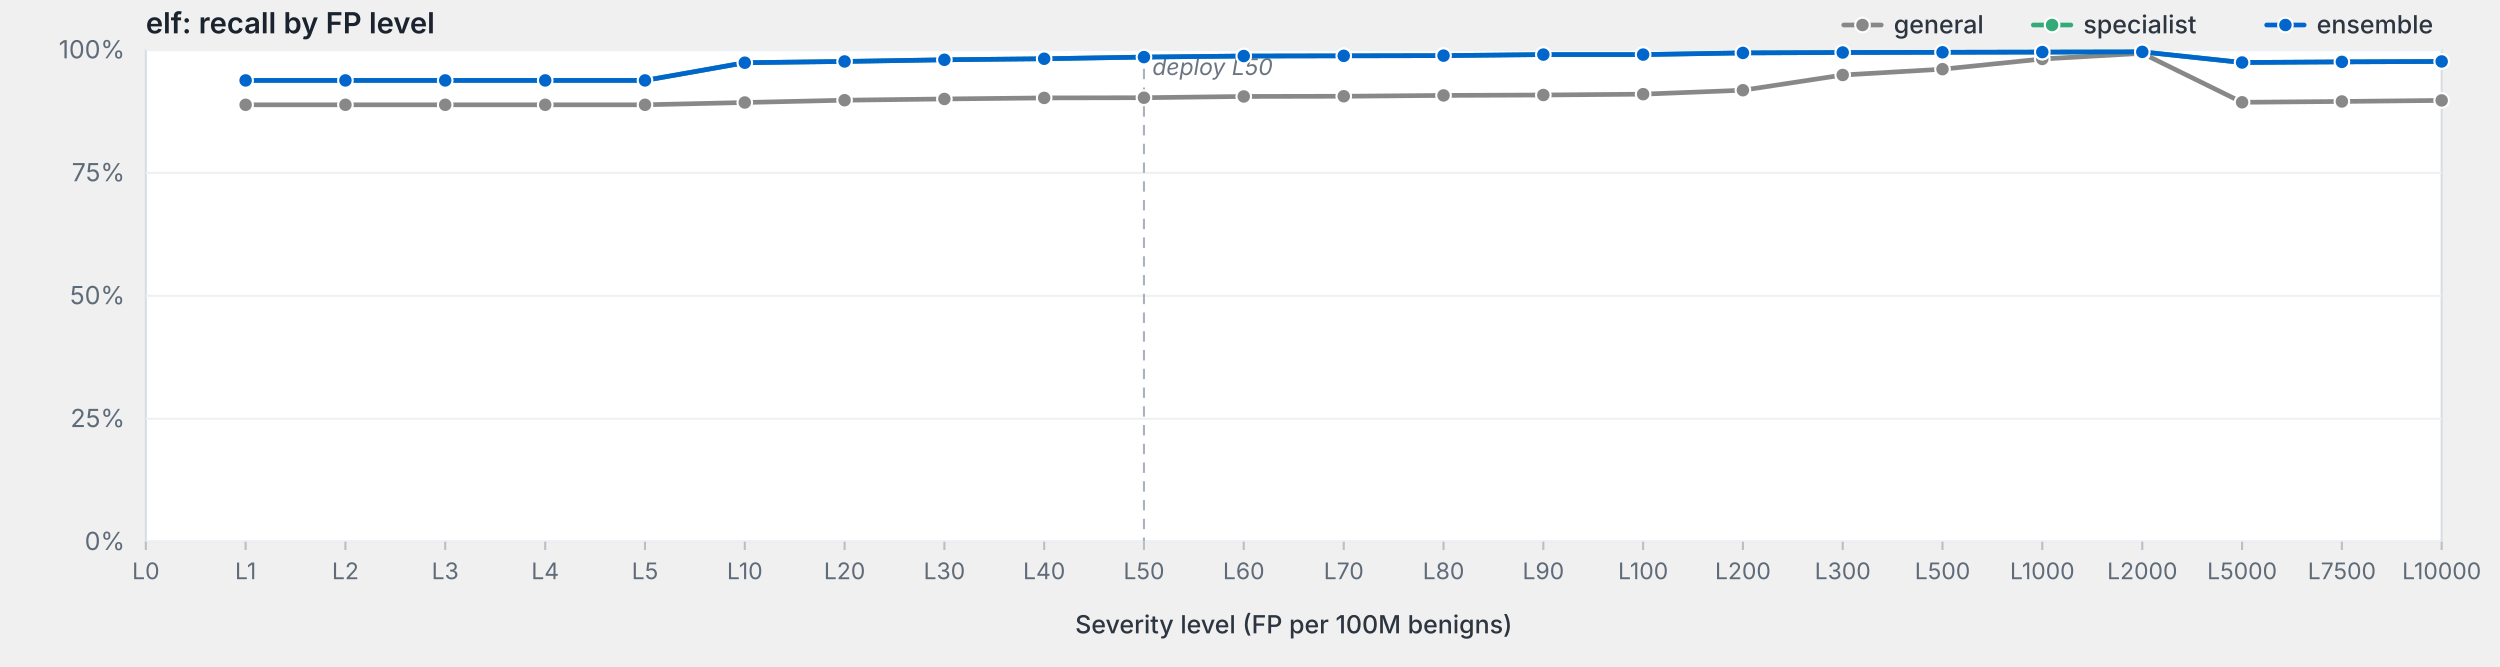
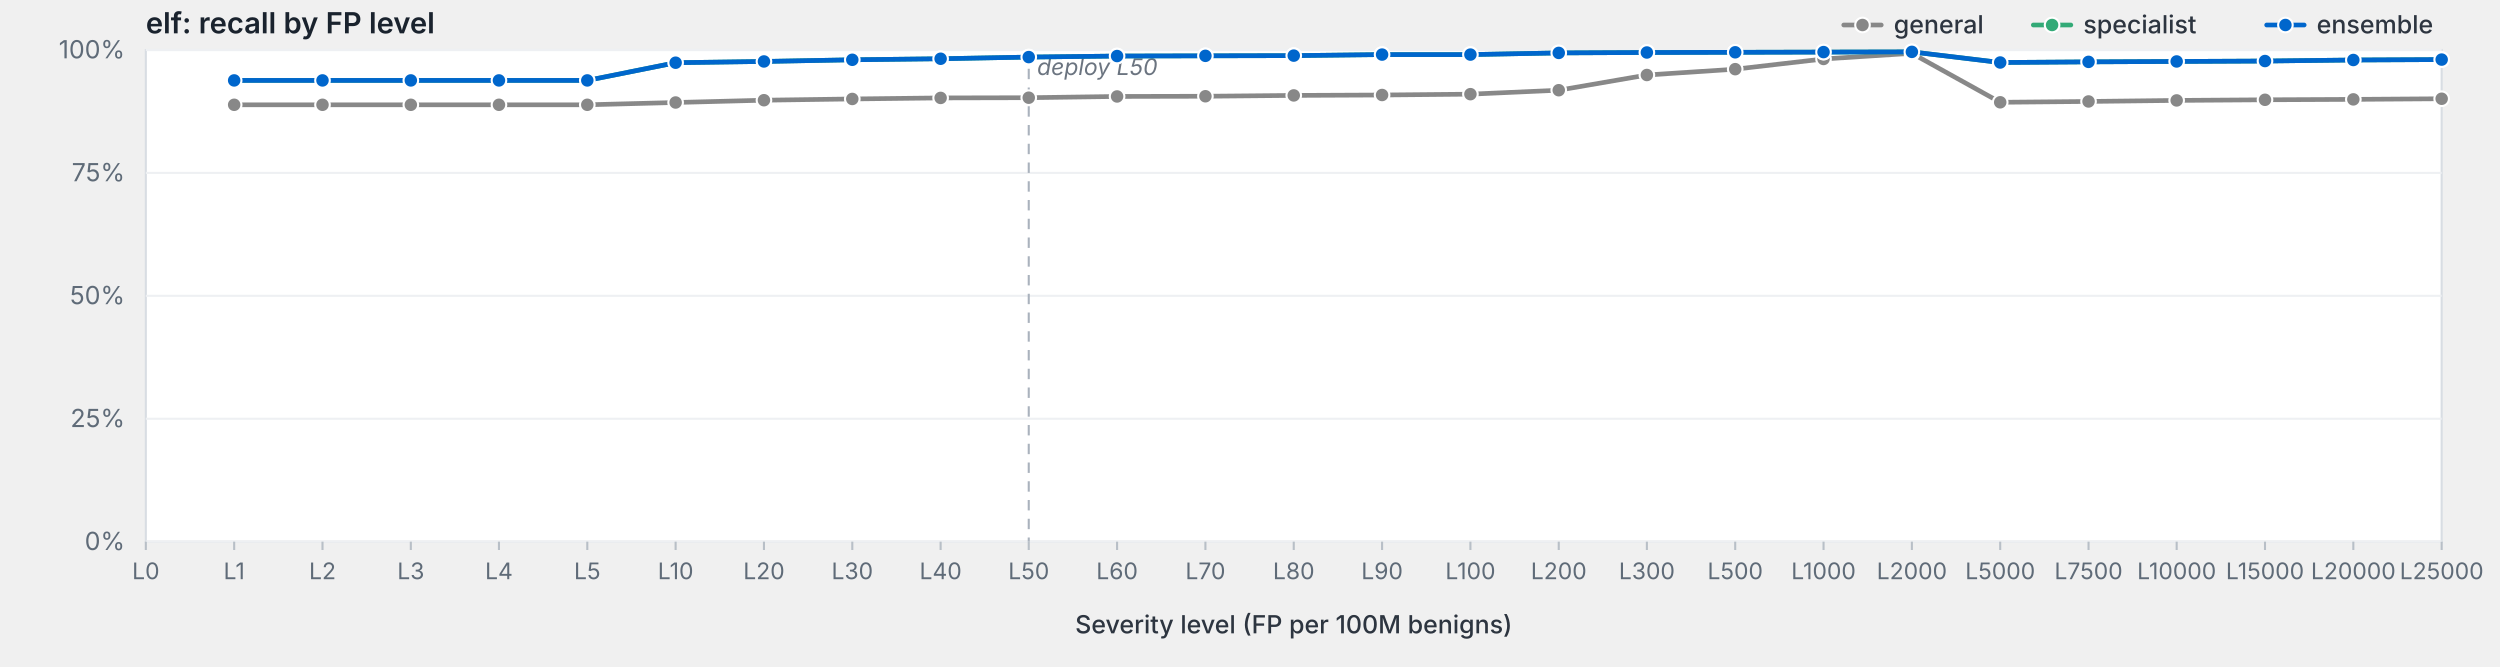
<svg xmlns="http://www.w3.org/2000/svg" viewBox="0 0 1200 320" width="1200" height="320" preserveAspectRatio="xMidYMid meet" role="img" aria-label="elf: recall by FP level">
  <style>svg { background: #fdfdfd; }.frame { fill: #fff; stroke: #d8dde3; stroke-width: 1; }.grid { stroke: #eef0f3; stroke-width: 1; }.tick { stroke: #b8bfc7; stroke-width: 1; }.axis-label { fill: #5f6b78; font-family: -apple-system, BlinkMacSystemFont, "Segoe UI", system-ui, sans-serif; font-size: 12px; }.x-label { fill: #5f6b78; font-family: -apple-system, BlinkMacSystemFont, "Segoe UI", system-ui, sans-serif; font-size: 11px; }.axis-title { fill: #2d3540; font-family: -apple-system, BlinkMacSystemFont, "Segoe UI", system-ui, sans-serif; font-size: 12px; font-weight: 500; }.title { fill: #1a232e; font-family: -apple-system, BlinkMacSystemFont, "Segoe UI", system-ui, sans-serif; font-size: 14px; font-weight: 600; }.deploy-marker { stroke: #aab2bd; stroke-width: 1; stroke-dasharray: 5,4; }.deploy-label { fill: #6b7480; font-family: -apple-system, BlinkMacSystemFont, "Segoe UI", system-ui, sans-serif; font-size: 11px; font-style: italic; }.curve { fill: none; stroke-width: 2.25; stroke-linejoin: round; stroke-linecap: round; }.marker { stroke: #fff; stroke-width: 1; }.legend-text { fill: #2d3540; font-family: -apple-system, BlinkMacSystemFont, "Segoe UI", system-ui, sans-serif; font-size: 12px; font-weight: 500; }</style>
  <text class="title" x="70" y="16">elf: recall by FP level</text>
  <rect class="frame" x="70" y="24" width="1102" height="236" />
  <line class="grid" x1="70" y1="260.0" x2="1172" y2="260.0" />
  <text class="axis-label" x="60" y="264.0" text-anchor="end">0%</text>
  <line class="grid" x1="70" y1="201.0" x2="1172" y2="201.0" />
  <text class="axis-label" x="60" y="205.0" text-anchor="end">25%</text>
  <line class="grid" x1="70" y1="142.0" x2="1172" y2="142.0" />
  <text class="axis-label" x="60" y="146.0" text-anchor="end">50%</text>
  <line class="grid" x1="70" y1="83.0" x2="1172" y2="83.0" />
  <text class="axis-label" x="60" y="87.0" text-anchor="end">75%</text>
  <line class="grid" x1="70" y1="24.0" x2="1172" y2="24.0" />
  <text class="axis-label" x="60" y="28.0" text-anchor="end">100%</text>
-   <line class="deploy-marker" x1="549.1" y1="24" x2="549.1" y2="260" />
-   <text class="deploy-label" x="553.1" y="36" text-anchor="start">deploy L50</text>
+   <line class="deploy-marker" x1="493.8" y1="24" x2="493.8" y2="260" />
+   <text class="deploy-label" x="497.8" y="36" text-anchor="start">deploy L50</text>
  <line class="tick" x1="70.0" y1="260" x2="70.0" y2="264" />
  <text class="x-label" x="70.0" y="278" text-anchor="middle">L0</text>
-   <line class="tick" x1="117.9" y1="260" x2="117.9" y2="264" />
-   <text class="x-label" x="117.9" y="278" text-anchor="middle">L1</text>
-   <line class="tick" x1="165.8" y1="260" x2="165.8" y2="264" />
-   <text class="x-label" x="165.8" y="278" text-anchor="middle">L2</text>
-   <line class="tick" x1="213.7" y1="260" x2="213.7" y2="264" />
-   <text class="x-label" x="213.7" y="278" text-anchor="middle">L3</text>
-   <line class="tick" x1="261.7" y1="260" x2="261.7" y2="264" />
-   <text class="x-label" x="261.7" y="278" text-anchor="middle">L4</text>
-   <line class="tick" x1="309.6" y1="260" x2="309.6" y2="264" />
-   <text class="x-label" x="309.6" y="278" text-anchor="middle">L5</text>
-   <line class="tick" x1="357.5" y1="260" x2="357.5" y2="264" />
-   <text class="x-label" x="357.5" y="278" text-anchor="middle">L10</text>
-   <line class="tick" x1="405.4" y1="260" x2="405.4" y2="264" />
-   <text class="x-label" x="405.4" y="278" text-anchor="middle">L20</text>
-   <line class="tick" x1="453.3" y1="260" x2="453.3" y2="264" />
-   <text class="x-label" x="453.3" y="278" text-anchor="middle">L30</text>
-   <line class="tick" x1="501.2" y1="260" x2="501.2" y2="264" />
-   <text class="x-label" x="501.2" y="278" text-anchor="middle">L40</text>
-   <line class="tick" x1="549.1" y1="260" x2="549.1" y2="264" />
-   <text class="x-label" x="549.1" y="278" text-anchor="middle">L50</text>
-   <line class="tick" x1="597.0" y1="260" x2="597.0" y2="264" />
-   <text class="x-label" x="597.0" y="278" text-anchor="middle">L60</text>
-   <line class="tick" x1="645.0" y1="260" x2="645.0" y2="264" />
-   <text class="x-label" x="645.0" y="278" text-anchor="middle">L70</text>
-   <line class="tick" x1="692.9" y1="260" x2="692.9" y2="264" />
-   <text class="x-label" x="692.9" y="278" text-anchor="middle">L80</text>
-   <line class="tick" x1="740.8" y1="260" x2="740.8" y2="264" />
-   <text class="x-label" x="740.8" y="278" text-anchor="middle">L90</text>
-   <line class="tick" x1="788.7" y1="260" x2="788.7" y2="264" />
-   <text class="x-label" x="788.7" y="278" text-anchor="middle">L100</text>
-   <line class="tick" x1="836.6" y1="260" x2="836.6" y2="264" />
-   <text class="x-label" x="836.6" y="278" text-anchor="middle">L200</text>
-   <line class="tick" x1="884.5" y1="260" x2="884.5" y2="264" />
-   <text class="x-label" x="884.5" y="278" text-anchor="middle">L300</text>
-   <line class="tick" x1="932.4" y1="260" x2="932.4" y2="264" />
-   <text class="x-label" x="932.4" y="278" text-anchor="middle">L500</text>
-   <line class="tick" x1="980.3" y1="260" x2="980.3" y2="264" />
-   <text class="x-label" x="980.3" y="278" text-anchor="middle">L1000</text>
-   <line class="tick" x1="1028.3" y1="260" x2="1028.3" y2="264" />
-   <text class="x-label" x="1028.3" y="278" text-anchor="middle">L2000</text>
-   <line class="tick" x1="1076.2" y1="260" x2="1076.2" y2="264" />
-   <text class="x-label" x="1076.2" y="278" text-anchor="middle">L5000</text>
-   <line class="tick" x1="1124.1" y1="260" x2="1124.1" y2="264" />
-   <text class="x-label" x="1124.1" y="278" text-anchor="middle">L7500</text>
+   <line class="tick" x1="112.4" y1="260" x2="112.4" y2="264" />
+   <text class="x-label" x="112.4" y="278" text-anchor="middle">L1</text>
+   <line class="tick" x1="154.8" y1="260" x2="154.8" y2="264" />
+   <text class="x-label" x="154.8" y="278" text-anchor="middle">L2</text>
+   <line class="tick" x1="197.2" y1="260" x2="197.2" y2="264" />
+   <text class="x-label" x="197.2" y="278" text-anchor="middle">L3</text>
+   <line class="tick" x1="239.5" y1="260" x2="239.5" y2="264" />
+   <text class="x-label" x="239.5" y="278" text-anchor="middle">L4</text>
+   <line class="tick" x1="281.9" y1="260" x2="281.9" y2="264" />
+   <text class="x-label" x="281.9" y="278" text-anchor="middle">L5</text>
+   <line class="tick" x1="324.3" y1="260" x2="324.3" y2="264" />
+   <text class="x-label" x="324.3" y="278" text-anchor="middle">L10</text>
+   <line class="tick" x1="366.7" y1="260" x2="366.7" y2="264" />
+   <text class="x-label" x="366.7" y="278" text-anchor="middle">L20</text>
+   <line class="tick" x1="409.1" y1="260" x2="409.1" y2="264" />
+   <text class="x-label" x="409.1" y="278" text-anchor="middle">L30</text>
+   <line class="tick" x1="451.5" y1="260" x2="451.5" y2="264" />
+   <text class="x-label" x="451.5" y="278" text-anchor="middle">L40</text>
+   <line class="tick" x1="493.8" y1="260" x2="493.8" y2="264" />
+   <text class="x-label" x="493.8" y="278" text-anchor="middle">L50</text>
+   <line class="tick" x1="536.2" y1="260" x2="536.2" y2="264" />
+   <text class="x-label" x="536.2" y="278" text-anchor="middle">L60</text>
+   <line class="tick" x1="578.6" y1="260" x2="578.6" y2="264" />
+   <text class="x-label" x="578.6" y="278" text-anchor="middle">L70</text>
+   <line class="tick" x1="621.0" y1="260" x2="621.0" y2="264" />
+   <text class="x-label" x="621.0" y="278" text-anchor="middle">L80</text>
+   <line class="tick" x1="663.4" y1="260" x2="663.4" y2="264" />
+   <text class="x-label" x="663.4" y="278" text-anchor="middle">L90</text>
+   <line class="tick" x1="705.8" y1="260" x2="705.8" y2="264" />
+   <text class="x-label" x="705.8" y="278" text-anchor="middle">L100</text>
+   <line class="tick" x1="748.2" y1="260" x2="748.2" y2="264" />
+   <text class="x-label" x="748.2" y="278" text-anchor="middle">L200</text>
+   <line class="tick" x1="790.5" y1="260" x2="790.5" y2="264" />
+   <text class="x-label" x="790.5" y="278" text-anchor="middle">L300</text>
+   <line class="tick" x1="832.9" y1="260" x2="832.9" y2="264" />
+   <text class="x-label" x="832.9" y="278" text-anchor="middle">L500</text>
+   <line class="tick" x1="875.3" y1="260" x2="875.3" y2="264" />
+   <text class="x-label" x="875.3" y="278" text-anchor="middle">L1000</text>
+   <line class="tick" x1="917.7" y1="260" x2="917.7" y2="264" />
+   <text class="x-label" x="917.7" y="278" text-anchor="middle">L2000</text>
+   <line class="tick" x1="960.1" y1="260" x2="960.1" y2="264" />
+   <text class="x-label" x="960.1" y="278" text-anchor="middle">L5000</text>
+   <line class="tick" x1="1002.5" y1="260" x2="1002.5" y2="264" />
+   <text class="x-label" x="1002.5" y="278" text-anchor="middle">L7500</text>
+   <line class="tick" x1="1044.8" y1="260" x2="1044.8" y2="264" />
+   <text class="x-label" x="1044.8" y="278" text-anchor="middle">L10000</text>
+   <line class="tick" x1="1087.2" y1="260" x2="1087.2" y2="264" />
+   <text class="x-label" x="1087.2" y="278" text-anchor="middle">L15000</text>
+   <line class="tick" x1="1129.6" y1="260" x2="1129.6" y2="264" />
+   <text class="x-label" x="1129.6" y="278" text-anchor="middle">L20000</text>
  <line class="tick" x1="1172.0" y1="260" x2="1172.0" y2="264" />
-   <text class="x-label" x="1172.0" y="278" text-anchor="middle">L10000</text>
+   <text class="x-label" x="1172.0" y="278" text-anchor="middle">L25000</text>
  <text class="axis-title" x="621.0" y="304" text-anchor="middle">Severity level (FP per 100M benigns)</text>
-   <path class="curve" d="M117.9,50.3 L165.8,50.3 L213.7,50.3 L261.7,50.3 L309.6,50.3 L357.5,49.2 L405.4,48.1 L453.3,47.5 L501.2,47.0 L549.1,46.9 L597.0,46.3 L645.0,46.2 L692.9,45.8 L740.8,45.6 L788.7,45.2 L836.6,43.3 L884.5,36.0 L932.4,33.2 L980.3,28.3 L1028.3,25.6 L1076.2,49.1 L1124.1,48.7 L1172.0,48.2" stroke="#888" />
-   <circle class="marker" cx="117.9" cy="50.3" r="3.5" fill="#888" />
-   <circle class="marker" cx="165.8" cy="50.3" r="3.5" fill="#888" />
-   <circle class="marker" cx="213.7" cy="50.3" r="3.5" fill="#888" />
-   <circle class="marker" cx="261.7" cy="50.3" r="3.5" fill="#888" />
-   <circle class="marker" cx="309.6" cy="50.3" r="3.5" fill="#888" />
-   <circle class="marker" cx="357.5" cy="49.2" r="3.5" fill="#888" />
-   <circle class="marker" cx="405.4" cy="48.1" r="3.5" fill="#888" />
-   <circle class="marker" cx="453.3" cy="47.5" r="3.5" fill="#888" />
-   <circle class="marker" cx="501.2" cy="47.0" r="3.5" fill="#888" />
-   <circle class="marker" cx="549.1" cy="46.9" r="3.5" fill="#888" />
-   <circle class="marker" cx="597.0" cy="46.3" r="3.5" fill="#888" />
-   <circle class="marker" cx="645.0" cy="46.2" r="3.5" fill="#888" />
-   <circle class="marker" cx="692.9" cy="45.8" r="3.5" fill="#888" />
-   <circle class="marker" cx="740.8" cy="45.6" r="3.5" fill="#888" />
-   <circle class="marker" cx="788.7" cy="45.2" r="3.5" fill="#888" />
-   <circle class="marker" cx="836.6" cy="43.3" r="3.5" fill="#888" />
-   <circle class="marker" cx="884.5" cy="36.0" r="3.5" fill="#888" />
-   <circle class="marker" cx="932.4" cy="33.2" r="3.5" fill="#888" />
-   <circle class="marker" cx="980.3" cy="28.3" r="3.5" fill="#888" />
-   <circle class="marker" cx="1028.3" cy="25.6" r="3.5" fill="#888" />
-   <circle class="marker" cx="1076.2" cy="49.1" r="3.5" fill="#888" />
-   <circle class="marker" cx="1124.1" cy="48.7" r="3.5" fill="#888" />
-   <circle class="marker" cx="1172.0" cy="48.2" r="3.5" fill="#888" />
-   <path class="curve" d="M117.9,38.6 L165.8,38.6 L213.7,38.6 L261.7,38.6 L309.6,38.6 L357.5,30.1 L405.4,29.5 L453.3,28.7 L501.2,28.2 L549.1,27.4 L597.0,26.9 L645.0,26.8 L692.9,26.7 L740.8,26.2 L788.7,26.2 L836.6,25.4 L884.5,25.2 L932.4,25.1 L980.3,25.0 L1028.3,24.9 L1076.2,30.0 L1124.1,29.7 L1172.0,29.5" stroke="#3a7" />
-   <circle class="marker" cx="117.9" cy="38.6" r="3.5" fill="#3a7" />
-   <circle class="marker" cx="165.8" cy="38.6" r="3.5" fill="#3a7" />
-   <circle class="marker" cx="213.7" cy="38.6" r="3.5" fill="#3a7" />
-   <circle class="marker" cx="261.7" cy="38.6" r="3.5" fill="#3a7" />
-   <circle class="marker" cx="309.6" cy="38.6" r="3.5" fill="#3a7" />
-   <circle class="marker" cx="357.5" cy="30.1" r="3.5" fill="#3a7" />
-   <circle class="marker" cx="405.4" cy="29.5" r="3.5" fill="#3a7" />
-   <circle class="marker" cx="453.3" cy="28.7" r="3.5" fill="#3a7" />
-   <circle class="marker" cx="501.2" cy="28.2" r="3.5" fill="#3a7" />
-   <circle class="marker" cx="549.1" cy="27.4" r="3.5" fill="#3a7" />
-   <circle class="marker" cx="597.0" cy="26.9" r="3.5" fill="#3a7" />
-   <circle class="marker" cx="645.0" cy="26.8" r="3.5" fill="#3a7" />
-   <circle class="marker" cx="692.9" cy="26.7" r="3.5" fill="#3a7" />
-   <circle class="marker" cx="740.8" cy="26.2" r="3.5" fill="#3a7" />
-   <circle class="marker" cx="788.7" cy="26.2" r="3.5" fill="#3a7" />
-   <circle class="marker" cx="836.6" cy="25.4" r="3.5" fill="#3a7" />
-   <circle class="marker" cx="884.5" cy="25.2" r="3.5" fill="#3a7" />
-   <circle class="marker" cx="932.4" cy="25.1" r="3.5" fill="#3a7" />
-   <circle class="marker" cx="980.3" cy="25.0" r="3.5" fill="#3a7" />
-   <circle class="marker" cx="1028.3" cy="24.9" r="3.5" fill="#3a7" />
-   <circle class="marker" cx="1076.2" cy="30.0" r="3.5" fill="#3a7" />
-   <circle class="marker" cx="1124.1" cy="29.7" r="3.5" fill="#3a7" />
-   <circle class="marker" cx="1172.0" cy="29.5" r="3.5" fill="#3a7" />
-   <path class="curve" d="M117.9,38.6 L165.8,38.6 L213.7,38.6 L261.7,38.6 L309.6,38.6 L357.5,30.1 L405.4,29.5 L453.3,28.7 L501.2,28.2 L549.1,27.4 L597.0,26.9 L645.0,26.8 L692.9,26.7 L740.8,26.2 L788.7,26.2 L836.6,25.4 L884.5,25.2 L932.4,25.1 L980.3,25.0 L1028.3,24.9 L1076.2,30.0 L1124.1,29.7 L1172.0,29.5" stroke="#06c" />
-   <circle class="marker" cx="117.9" cy="38.6" r="3.5" fill="#06c" />
-   <circle class="marker" cx="165.8" cy="38.6" r="3.5" fill="#06c" />
-   <circle class="marker" cx="213.7" cy="38.6" r="3.5" fill="#06c" />
-   <circle class="marker" cx="261.7" cy="38.6" r="3.5" fill="#06c" />
-   <circle class="marker" cx="309.6" cy="38.6" r="3.5" fill="#06c" />
-   <circle class="marker" cx="357.5" cy="30.1" r="3.5" fill="#06c" />
-   <circle class="marker" cx="405.4" cy="29.5" r="3.5" fill="#06c" />
-   <circle class="marker" cx="453.3" cy="28.7" r="3.5" fill="#06c" />
-   <circle class="marker" cx="501.2" cy="28.2" r="3.5" fill="#06c" />
-   <circle class="marker" cx="549.1" cy="27.4" r="3.5" fill="#06c" />
-   <circle class="marker" cx="597.0" cy="26.9" r="3.5" fill="#06c" />
-   <circle class="marker" cx="645.0" cy="26.8" r="3.5" fill="#06c" />
-   <circle class="marker" cx="692.9" cy="26.7" r="3.5" fill="#06c" />
-   <circle class="marker" cx="740.8" cy="26.2" r="3.5" fill="#06c" />
-   <circle class="marker" cx="788.7" cy="26.2" r="3.5" fill="#06c" />
-   <circle class="marker" cx="836.6" cy="25.4" r="3.5" fill="#06c" />
-   <circle class="marker" cx="884.5" cy="25.2" r="3.5" fill="#06c" />
-   <circle class="marker" cx="932.4" cy="25.1" r="3.5" fill="#06c" />
-   <circle class="marker" cx="980.3" cy="25.0" r="3.5" fill="#06c" />
-   <circle class="marker" cx="1028.3" cy="24.9" r="3.5" fill="#06c" />
-   <circle class="marker" cx="1076.2" cy="30.0" r="3.5" fill="#06c" />
-   <circle class="marker" cx="1124.1" cy="29.7" r="3.5" fill="#06c" />
-   <circle class="marker" cx="1172.0" cy="29.5" r="3.5" fill="#06c" />
+   <path class="curve" d="M112.4,50.3 L154.8,50.3 L197.2,50.3 L239.5,50.3 L281.9,50.3 L324.3,49.2 L366.7,48.1 L409.1,47.5 L451.5,47.0 L493.8,46.9 L536.2,46.3 L578.6,46.2 L621.0,45.8 L663.4,45.6 L705.8,45.2 L748.2,43.3 L790.5,36.0 L832.9,33.2 L875.3,28.3 L917.7,25.6 L960.1,49.1 L1002.5,48.7 L1044.8,48.2 L1087.2,47.9 L1129.6,47.7 L1172.0,47.4" stroke="#888" />
+   <circle class="marker" cx="112.4" cy="50.3" r="3.5" fill="#888" />
+   <circle class="marker" cx="154.8" cy="50.3" r="3.5" fill="#888" />
+   <circle class="marker" cx="197.2" cy="50.3" r="3.5" fill="#888" />
+   <circle class="marker" cx="239.5" cy="50.3" r="3.5" fill="#888" />
+   <circle class="marker" cx="281.9" cy="50.3" r="3.5" fill="#888" />
+   <circle class="marker" cx="324.3" cy="49.2" r="3.5" fill="#888" />
+   <circle class="marker" cx="366.7" cy="48.1" r="3.5" fill="#888" />
+   <circle class="marker" cx="409.1" cy="47.5" r="3.5" fill="#888" />
+   <circle class="marker" cx="451.5" cy="47.0" r="3.5" fill="#888" />
+   <circle class="marker" cx="493.8" cy="46.9" r="3.5" fill="#888" />
+   <circle class="marker" cx="536.2" cy="46.3" r="3.5" fill="#888" />
+   <circle class="marker" cx="578.6" cy="46.2" r="3.5" fill="#888" />
+   <circle class="marker" cx="621.0" cy="45.8" r="3.5" fill="#888" />
+   <circle class="marker" cx="663.4" cy="45.6" r="3.5" fill="#888" />
+   <circle class="marker" cx="705.8" cy="45.2" r="3.5" fill="#888" />
+   <circle class="marker" cx="748.2" cy="43.3" r="3.5" fill="#888" />
+   <circle class="marker" cx="790.5" cy="36.0" r="3.5" fill="#888" />
+   <circle class="marker" cx="832.9" cy="33.2" r="3.5" fill="#888" />
+   <circle class="marker" cx="875.3" cy="28.3" r="3.5" fill="#888" />
+   <circle class="marker" cx="917.7" cy="25.6" r="3.5" fill="#888" />
+   <circle class="marker" cx="960.1" cy="49.1" r="3.5" fill="#888" />
+   <circle class="marker" cx="1002.5" cy="48.7" r="3.5" fill="#888" />
+   <circle class="marker" cx="1044.8" cy="48.2" r="3.5" fill="#888" />
+   <circle class="marker" cx="1087.2" cy="47.9" r="3.5" fill="#888" />
+   <circle class="marker" cx="1129.6" cy="47.7" r="3.5" fill="#888" />
+   <circle class="marker" cx="1172.0" cy="47.4" r="3.5" fill="#888" />
+   <path class="curve" d="M112.4,38.6 L154.8,38.6 L197.2,38.6 L239.5,38.6 L281.9,38.6 L324.3,30.1 L366.7,29.5 L409.1,28.7 L451.5,28.2 L493.8,27.4 L536.2,26.9 L578.6,26.8 L621.0,26.7 L663.4,26.2 L705.8,26.2 L748.2,25.4 L790.5,25.2 L832.9,25.1 L875.3,25.0 L917.7,24.9 L960.1,30.0 L1002.5,29.7 L1044.8,29.5 L1087.2,29.3 L1129.6,28.8 L1172.0,28.6" stroke="#3a7" />
+   <circle class="marker" cx="112.4" cy="38.6" r="3.5" fill="#3a7" />
+   <circle class="marker" cx="154.8" cy="38.6" r="3.5" fill="#3a7" />
+   <circle class="marker" cx="197.2" cy="38.6" r="3.5" fill="#3a7" />
+   <circle class="marker" cx="239.5" cy="38.6" r="3.5" fill="#3a7" />
+   <circle class="marker" cx="281.9" cy="38.6" r="3.5" fill="#3a7" />
+   <circle class="marker" cx="324.3" cy="30.1" r="3.5" fill="#3a7" />
+   <circle class="marker" cx="366.7" cy="29.5" r="3.5" fill="#3a7" />
+   <circle class="marker" cx="409.1" cy="28.7" r="3.5" fill="#3a7" />
+   <circle class="marker" cx="451.5" cy="28.2" r="3.5" fill="#3a7" />
+   <circle class="marker" cx="493.8" cy="27.4" r="3.5" fill="#3a7" />
+   <circle class="marker" cx="536.2" cy="26.9" r="3.5" fill="#3a7" />
+   <circle class="marker" cx="578.6" cy="26.8" r="3.5" fill="#3a7" />
+   <circle class="marker" cx="621.0" cy="26.7" r="3.5" fill="#3a7" />
+   <circle class="marker" cx="663.4" cy="26.2" r="3.5" fill="#3a7" />
+   <circle class="marker" cx="705.8" cy="26.2" r="3.5" fill="#3a7" />
+   <circle class="marker" cx="748.2" cy="25.4" r="3.5" fill="#3a7" />
+   <circle class="marker" cx="790.5" cy="25.2" r="3.5" fill="#3a7" />
+   <circle class="marker" cx="832.9" cy="25.1" r="3.5" fill="#3a7" />
+   <circle class="marker" cx="875.3" cy="25.0" r="3.5" fill="#3a7" />
+   <circle class="marker" cx="917.7" cy="24.9" r="3.5" fill="#3a7" />
+   <circle class="marker" cx="960.1" cy="30.0" r="3.5" fill="#3a7" />
+   <circle class="marker" cx="1002.5" cy="29.7" r="3.5" fill="#3a7" />
+   <circle class="marker" cx="1044.8" cy="29.5" r="3.5" fill="#3a7" />
+   <circle class="marker" cx="1087.2" cy="29.3" r="3.5" fill="#3a7" />
+   <circle class="marker" cx="1129.6" cy="28.8" r="3.5" fill="#3a7" />
+   <circle class="marker" cx="1172.0" cy="28.6" r="3.5" fill="#3a7" />
+   <path class="curve" d="M112.4,38.6 L154.8,38.6 L197.2,38.6 L239.5,38.6 L281.9,38.6 L324.3,30.1 L366.7,29.5 L409.1,28.7 L451.5,28.2 L493.8,27.4 L536.2,26.9 L578.6,26.8 L621.0,26.7 L663.4,26.2 L705.8,26.2 L748.2,25.4 L790.5,25.2 L832.9,25.1 L875.3,25.0 L917.7,24.9 L960.1,30.0 L1002.5,29.7 L1044.8,29.5 L1087.2,29.3 L1129.6,28.8 L1172.0,28.6" stroke="#06c" />
+   <circle class="marker" cx="112.4" cy="38.6" r="3.5" fill="#06c" />
+   <circle class="marker" cx="154.8" cy="38.6" r="3.5" fill="#06c" />
+   <circle class="marker" cx="197.2" cy="38.6" r="3.5" fill="#06c" />
+   <circle class="marker" cx="239.5" cy="38.6" r="3.5" fill="#06c" />
+   <circle class="marker" cx="281.9" cy="38.6" r="3.5" fill="#06c" />
+   <circle class="marker" cx="324.3" cy="30.1" r="3.5" fill="#06c" />
+   <circle class="marker" cx="366.7" cy="29.5" r="3.5" fill="#06c" />
+   <circle class="marker" cx="409.1" cy="28.7" r="3.5" fill="#06c" />
+   <circle class="marker" cx="451.5" cy="28.2" r="3.5" fill="#06c" />
+   <circle class="marker" cx="493.8" cy="27.4" r="3.5" fill="#06c" />
+   <circle class="marker" cx="536.2" cy="26.9" r="3.5" fill="#06c" />
+   <circle class="marker" cx="578.6" cy="26.8" r="3.5" fill="#06c" />
+   <circle class="marker" cx="621.0" cy="26.7" r="3.5" fill="#06c" />
+   <circle class="marker" cx="663.4" cy="26.2" r="3.5" fill="#06c" />
+   <circle class="marker" cx="705.8" cy="26.2" r="3.5" fill="#06c" />
+   <circle class="marker" cx="748.2" cy="25.4" r="3.5" fill="#06c" />
+   <circle class="marker" cx="790.5" cy="25.2" r="3.5" fill="#06c" />
+   <circle class="marker" cx="832.9" cy="25.1" r="3.5" fill="#06c" />
+   <circle class="marker" cx="875.3" cy="25.0" r="3.5" fill="#06c" />
+   <circle class="marker" cx="917.7" cy="24.9" r="3.5" fill="#06c" />
+   <circle class="marker" cx="960.1" cy="30.0" r="3.5" fill="#06c" />
+   <circle class="marker" cx="1002.5" cy="29.7" r="3.5" fill="#06c" />
+   <circle class="marker" cx="1044.8" cy="29.5" r="3.5" fill="#06c" />
+   <circle class="marker" cx="1087.2" cy="29.3" r="3.5" fill="#06c" />
+   <circle class="marker" cx="1129.6" cy="28.8" r="3.5" fill="#06c" />
+   <circle class="marker" cx="1172.0" cy="28.6" r="3.5" fill="#06c" />
  <line x1="1088.0" y1="12.0" x2="1106.0" y2="12.0" stroke="#06c" stroke-width="2.25" stroke-linecap="round" />
  <circle cx="1097.0" cy="12.0" r="3.5" fill="#06c" stroke="#fff" stroke-width="1" />
  <text class="legend-text" x="1112.0" y="16.0">ensemble</text>
  <line x1="976.0" y1="12.0" x2="994.0" y2="12.0" stroke="#3a7" stroke-width="2.25" stroke-linecap="round" />
  <circle cx="985.0" cy="12.0" r="3.5" fill="#3a7" stroke="#fff" stroke-width="1" />
  <text class="legend-text" x="1000.0" y="16.0">specialist</text>
  <line x1="885.0" y1="12.0" x2="903.0" y2="12.0" stroke="#888" stroke-width="2.25" stroke-linecap="round" />
  <circle cx="894.0" cy="12.0" r="3.5" fill="#888" stroke="#fff" stroke-width="1" />
  <text class="legend-text" x="909.0" y="16.0">general</text>
</svg>
